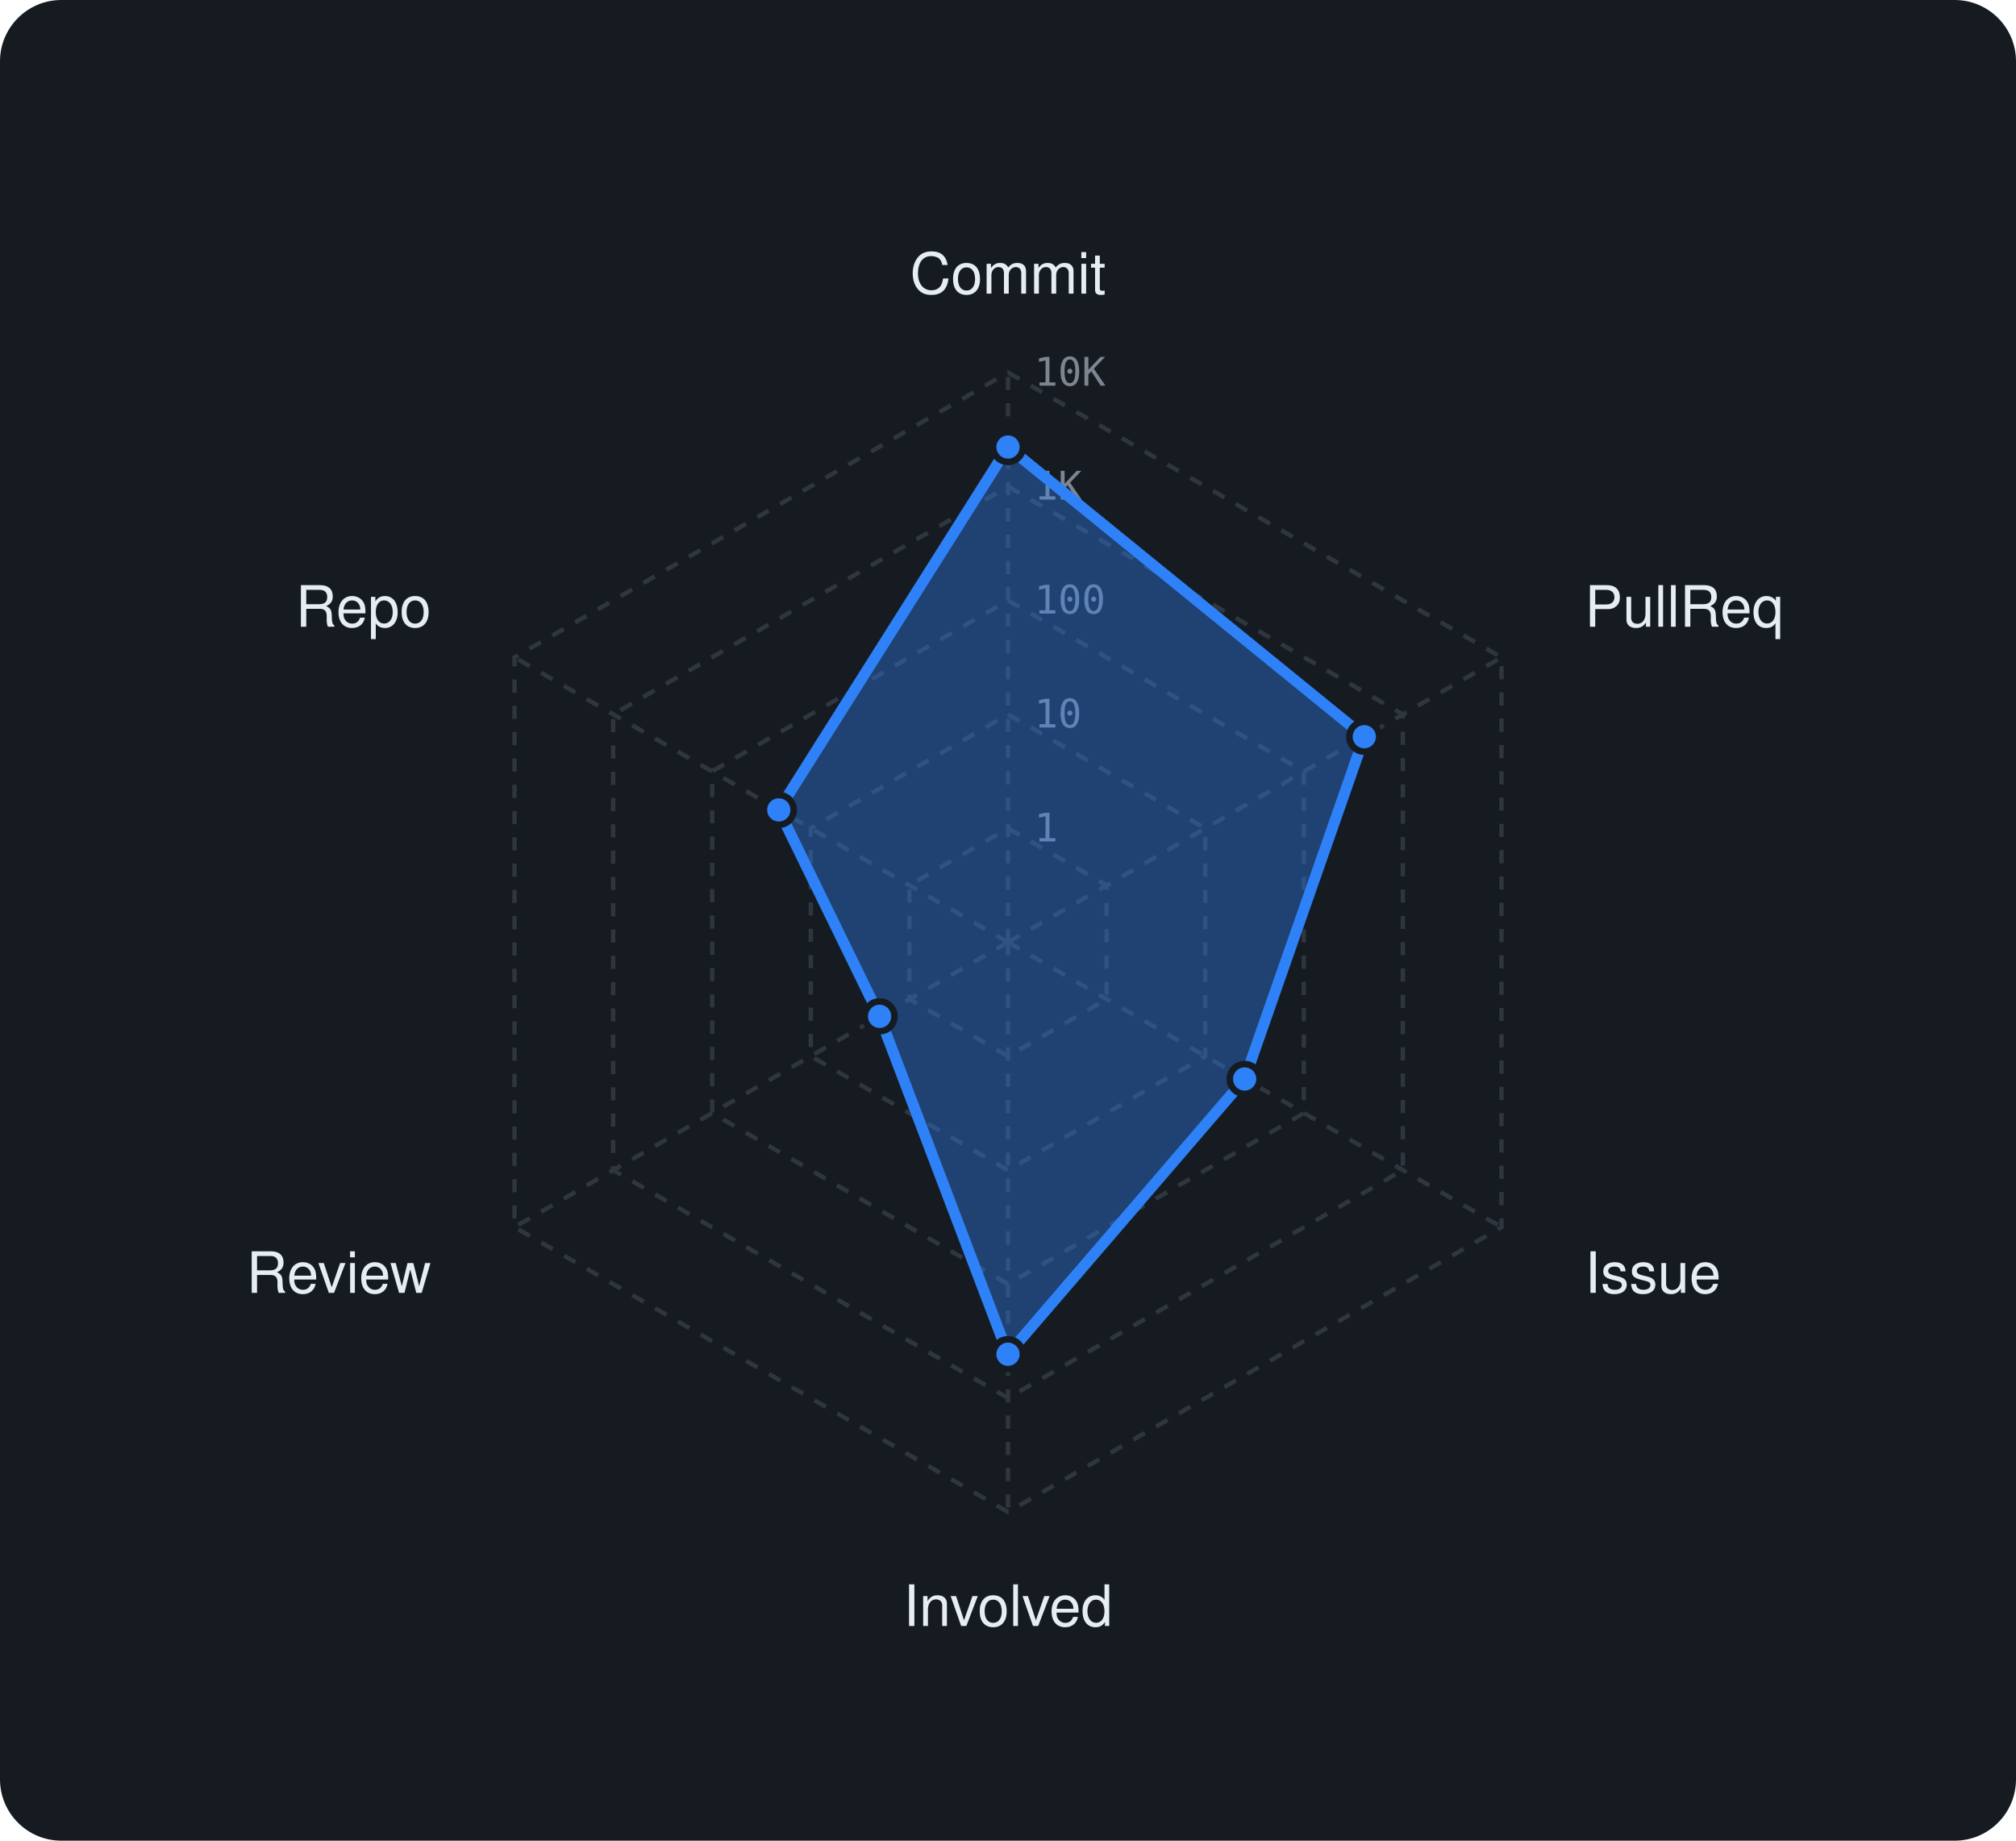
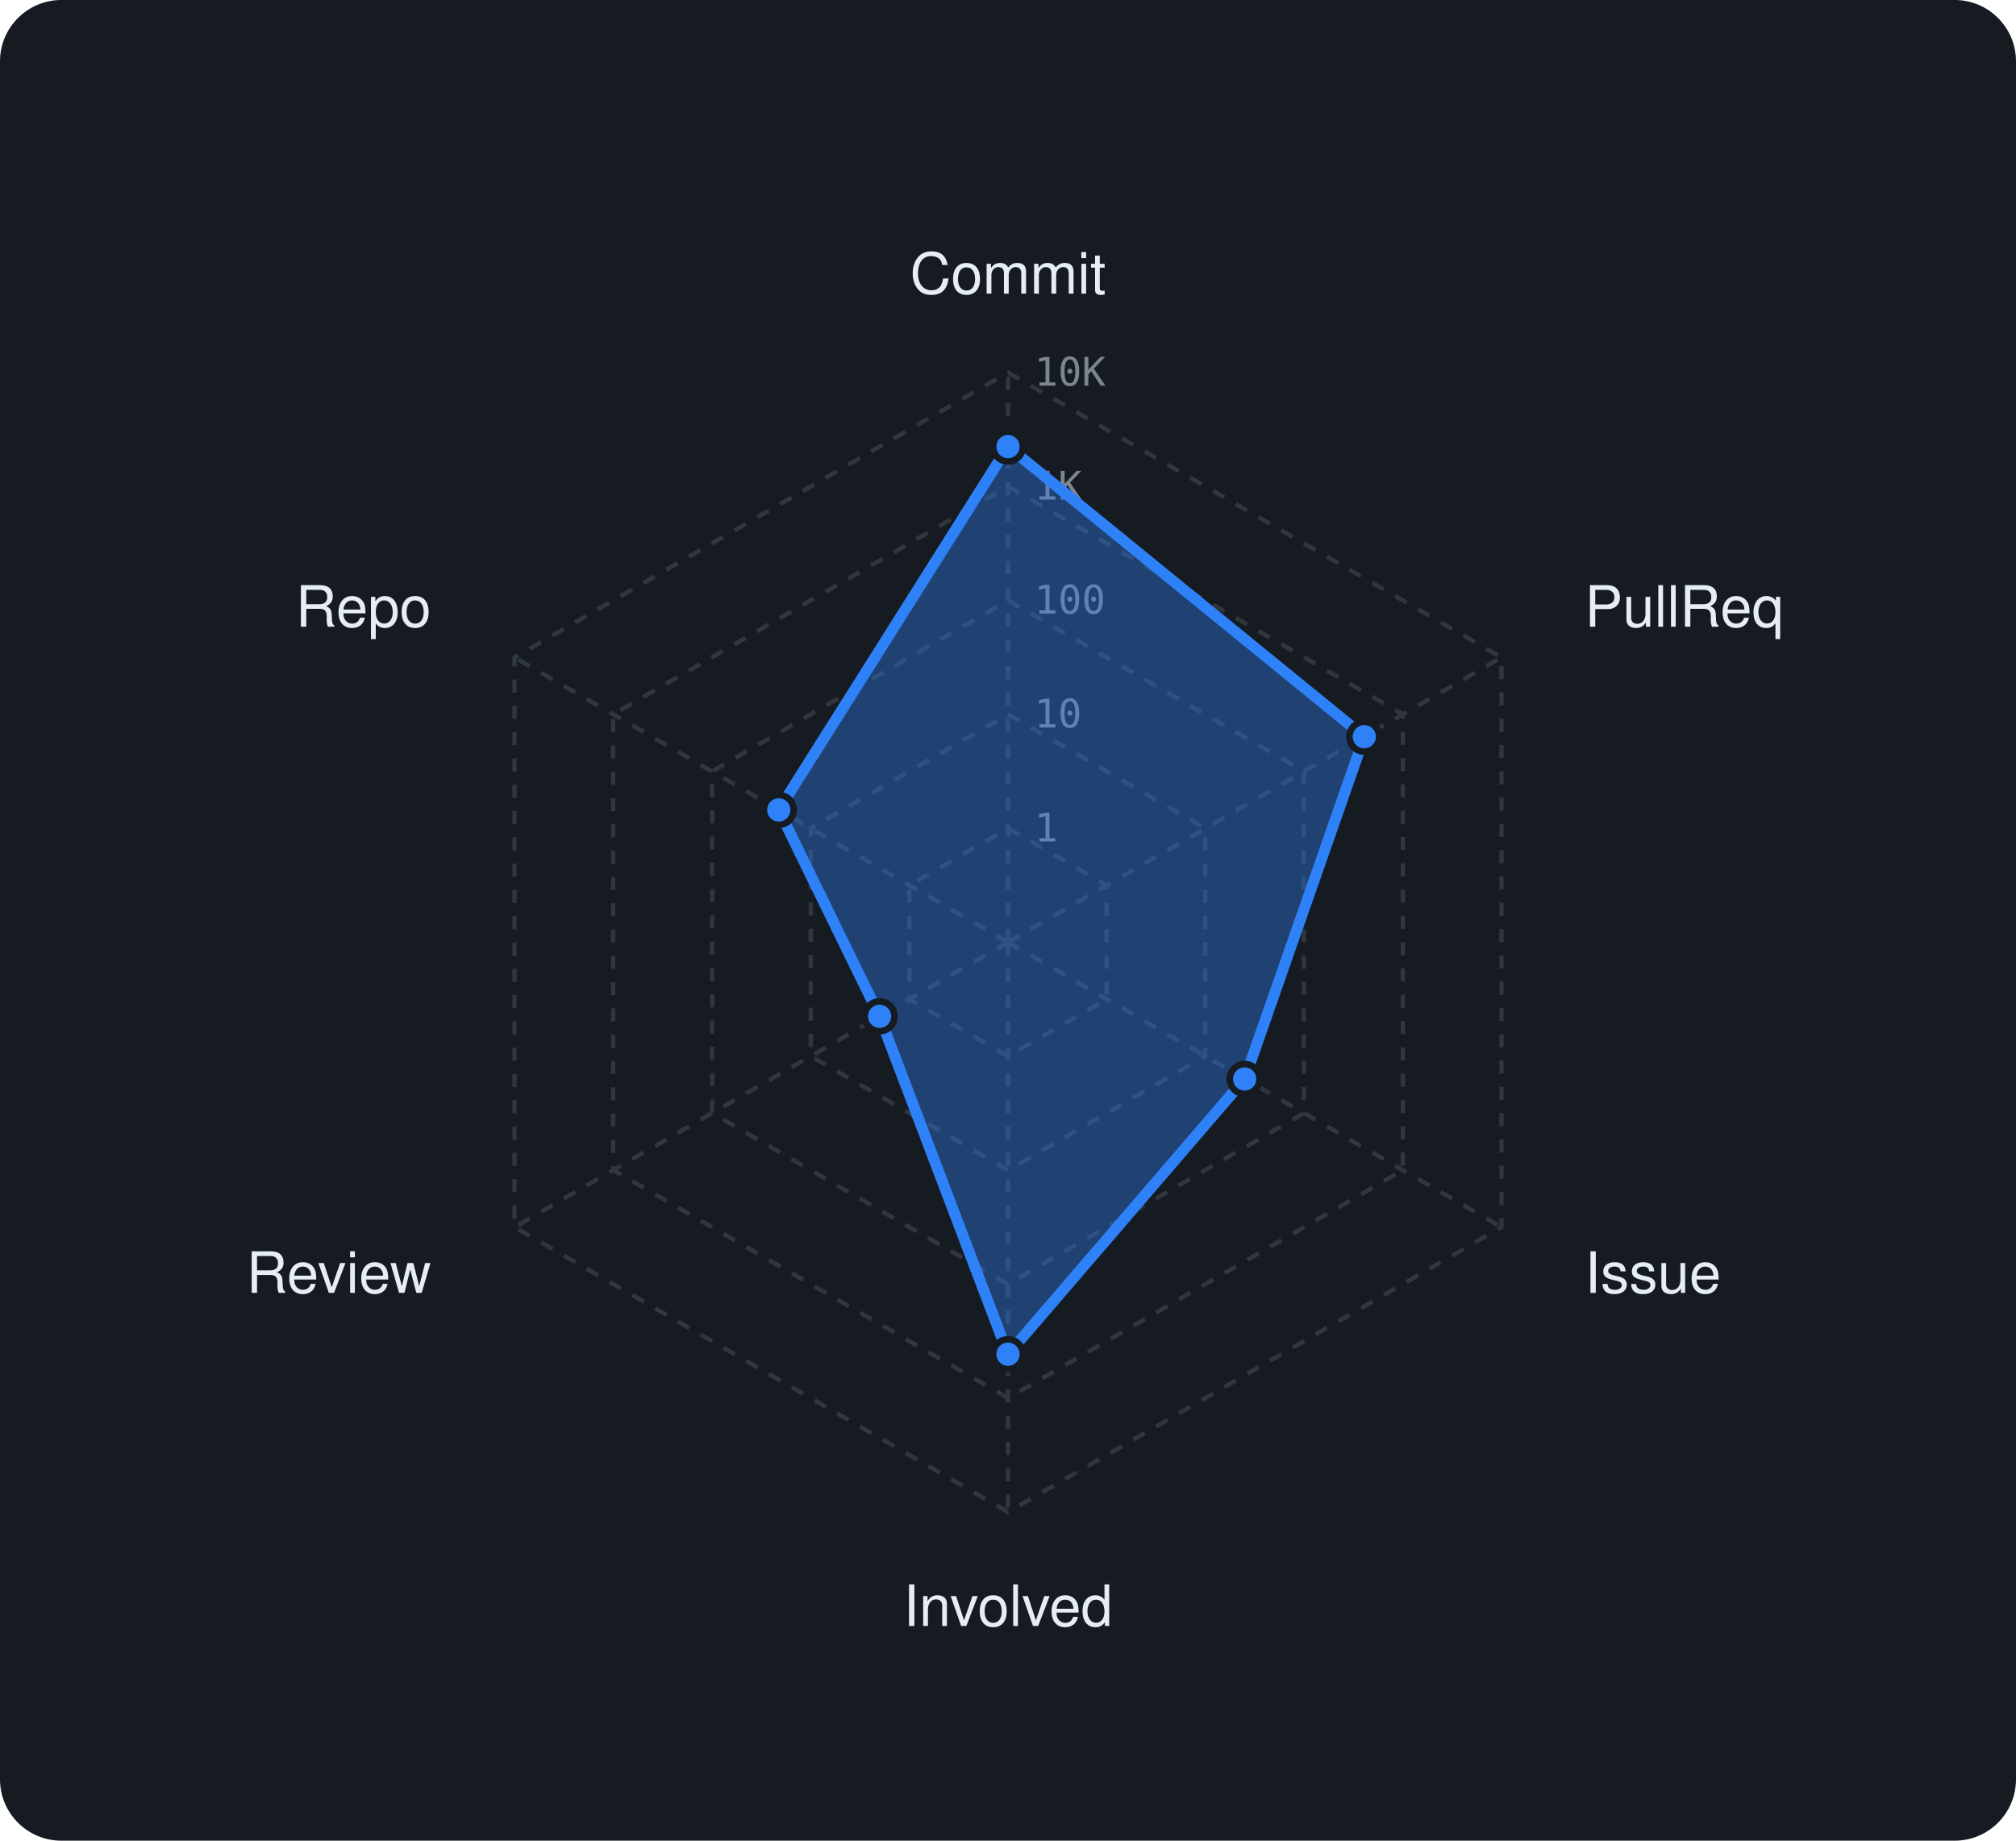
<svg xmlns="http://www.w3.org/2000/svg" viewBox="0 0 460 420" width="460" height="420" font-family="-apple-system,BlinkMacSystemFont,'Segoe UI',Helvetica,Arial,sans-serif">
  <rect width="460" height="420" rx="14" fill="#161b22" />
  <polygon points="230,189 252.5,202 252.5,228 230,241 207.5,228 207.5,202" fill="none" stroke="#30363d" stroke-width="1" stroke-dasharray="3 3" />
  <polygon points="230,163 275,189 275,241 230,267 185,241 185,189" fill="none" stroke="#30363d" stroke-width="1" stroke-dasharray="3 3" />
  <polygon points="230,137 297.5,176 297.5,254 230,293 162.5,254 162.5,176" fill="none" stroke="#30363d" stroke-width="1" stroke-dasharray="3 3" />
  <polygon points="230,111 320.1,163 320.1,267 230,319 139.9,267 139.9,163" fill="none" stroke="#30363d" stroke-width="1" stroke-dasharray="3 3" />
  <polygon points="230,85 342.6,150 342.6,280 230,345 117.4,280 117.4,150" fill="none" stroke="#30363d" stroke-width="1" stroke-dasharray="3 3" />
  <line x1="230" y1="215" x2="230" y2="85" stroke="#30363d" stroke-width="1" stroke-dasharray="3 3" />
  <line x1="230" y1="215" x2="342.6" y2="150" stroke="#30363d" stroke-width="1" stroke-dasharray="3 3" />
  <line x1="230" y1="215" x2="342.6" y2="280" stroke="#30363d" stroke-width="1" stroke-dasharray="3 3" />
  <line x1="230" y1="215" x2="230" y2="345" stroke="#30363d" stroke-width="1" stroke-dasharray="3 3" />
  <line x1="230" y1="215" x2="117.4" y2="280" stroke="#30363d" stroke-width="1" stroke-dasharray="3 3" />
  <line x1="230" y1="215" x2="117.4" y2="150" stroke="#30363d" stroke-width="1" stroke-dasharray="3 3" />
  <text x="236" y="192.0" font-size="9" font-family="monospace" fill="#7d8590">1</text>
  <text x="236" y="166.0" font-size="9" font-family="monospace" fill="#7d8590">10</text>
  <text x="236" y="140.0" font-size="9" font-family="monospace" fill="#7d8590">100</text>
  <text x="236" y="114.0" font-size="9" font-family="monospace" fill="#7d8590">1K</text>
  <text x="236" y="88.0" font-size="9" font-family="monospace" fill="#7d8590">10K</text>
  <text x="230.0" y="67.0" text-anchor="middle" font-size="13" fill="#e6edf3">Commit</text>
  <text x="361.6" y="143.0" text-anchor="start" font-size="13" fill="#e6edf3">PullReq</text>
  <text x="361.6" y="295.0" text-anchor="start" font-size="13" fill="#e6edf3">Issue</text>
  <text x="230.0" y="371.0" text-anchor="middle" font-size="13" fill="#e6edf3">Involved</text>
  <text x="98.4" y="295.0" text-anchor="end" font-size="13" fill="#e6edf3">Review</text>
  <text x="98.4" y="143.0" text-anchor="end" font-size="13" fill="#e6edf3">Repo</text>
-   <polygon points="230,102 311.3,168.1 284,246.2 230,309 200.7,231.9 177.7,184.8" fill="rgba(47,129,247,0.38)" stroke="#2f81f7" stroke-width="2.5" stroke-linejoin="round" />
-   <circle cx="230" cy="102" r="3.4" fill="#2f81f7" stroke="#161b22" stroke-width="1.5" />
+   <polygon points="230,101.9 311.3,168.1 284,246.2 230,309 200.7,231.9 177.7,184.8" fill="rgba(47,129,247,0.38)" stroke="#2f81f7" stroke-width="2.5" stroke-linejoin="round" />
+   <circle cx="230" cy="101.9" r="3.4" fill="#2f81f7" stroke="#161b22" stroke-width="1.5" />
  <circle cx="311.3" cy="168.1" r="3.4" fill="#2f81f7" stroke="#161b22" stroke-width="1.5" />
  <circle cx="284" cy="246.2" r="3.4" fill="#2f81f7" stroke="#161b22" stroke-width="1.5" />
  <circle cx="230" cy="309" r="3.4" fill="#2f81f7" stroke="#161b22" stroke-width="1.5" />
  <circle cx="200.7" cy="231.9" r="3.4" fill="#2f81f7" stroke="#161b22" stroke-width="1.5" />
  <circle cx="177.7" cy="184.8" r="3.4" fill="#2f81f7" stroke="#161b22" stroke-width="1.5" />
</svg>
